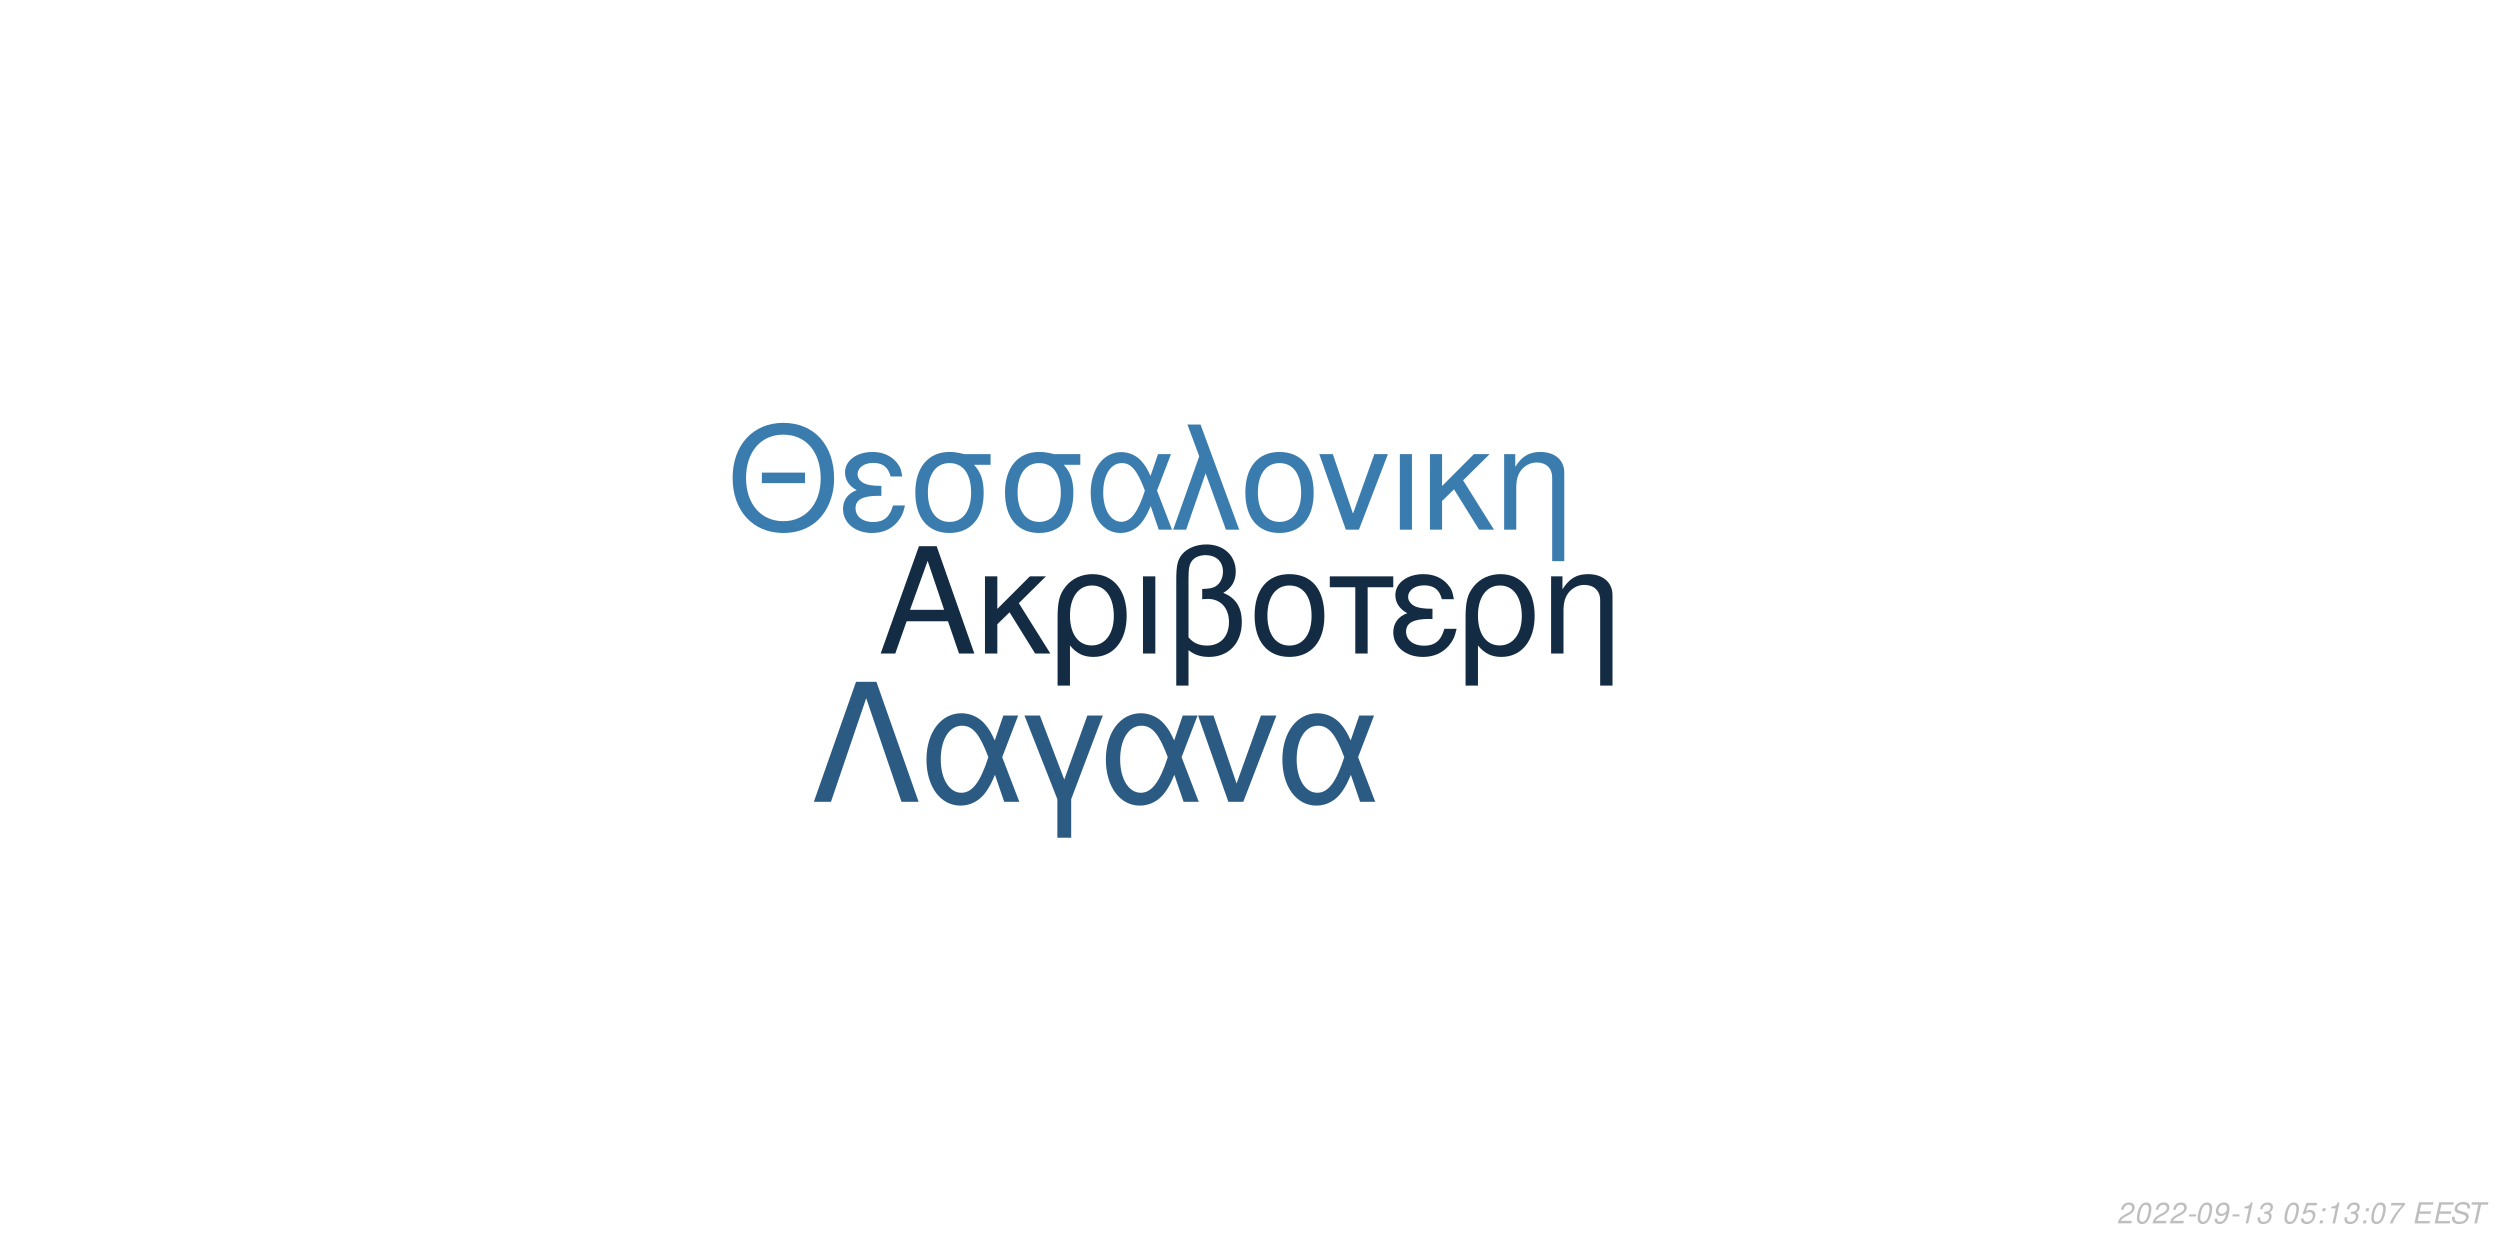
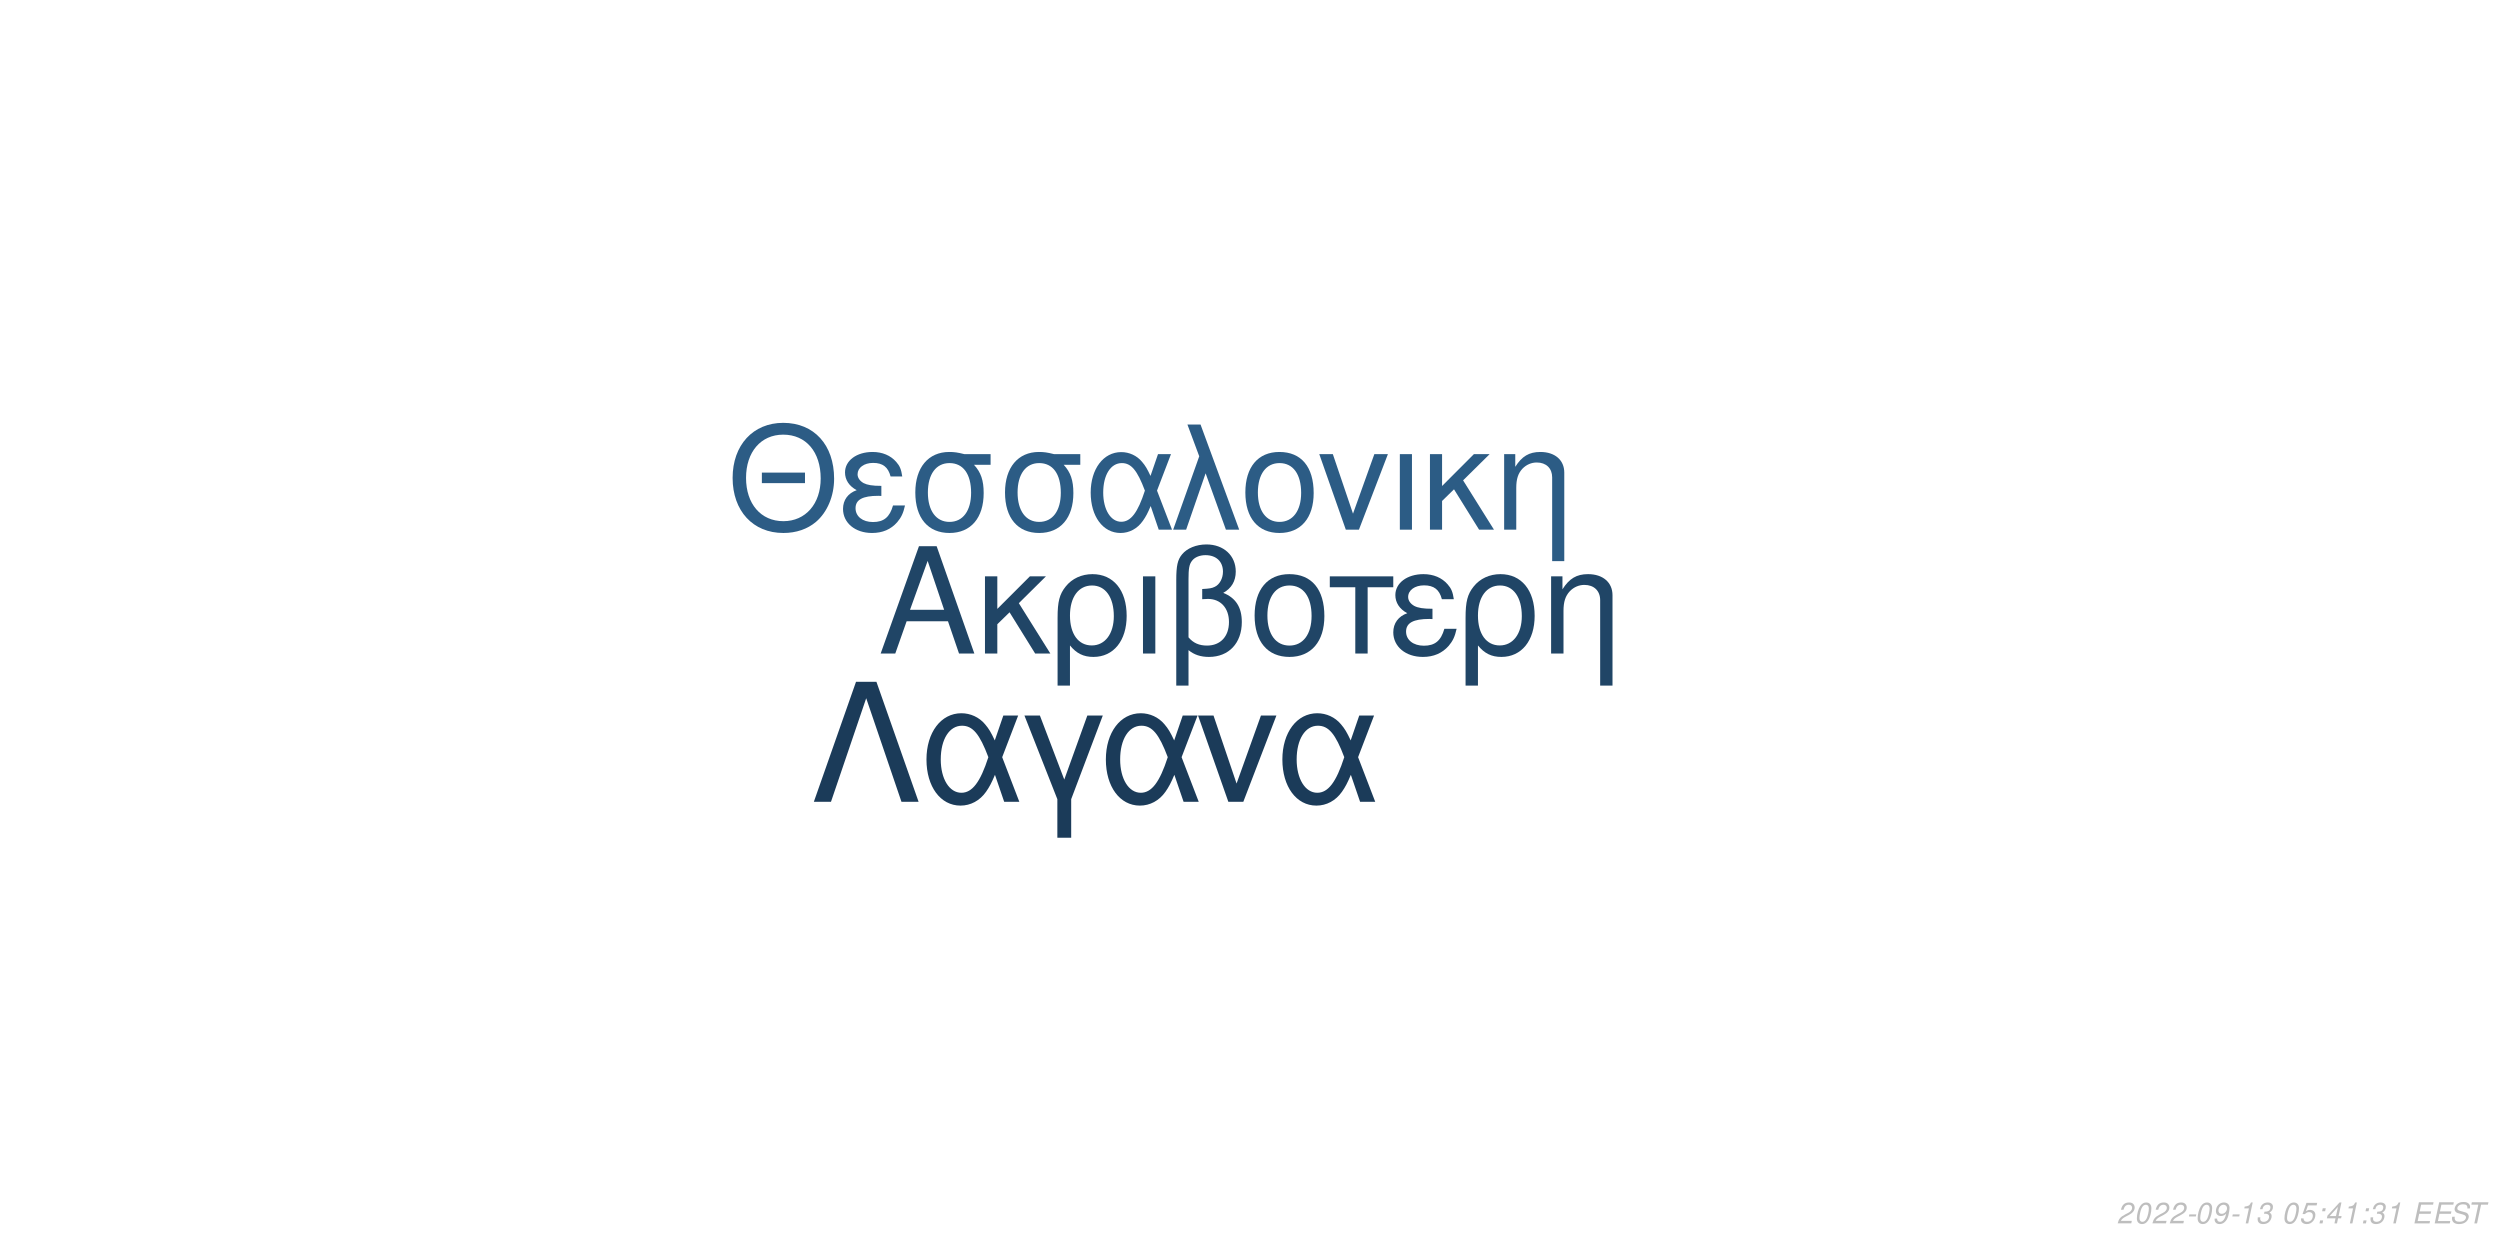
<svg xmlns="http://www.w3.org/2000/svg" xmlns:xlink="http://www.w3.org/1999/xlink" width="864pt" height="432pt" viewBox="0 0 864 432" version="1.1">
  <defs>
    <g>
      <symbol overflow="visible" id="glyph0-0">
        <path style="stroke:none;" d="" />
      </symbol>
      <symbol overflow="visible" id="glyph0-1">
        <path style="stroke:none;" d="M 24.125 -11.141 L 27.938 0 L 33.234 0 L 20.203 -37.094 L 14.094 -37.094 L 0.859 0 L 5.906 0 L 9.828 -11.141 Z M 22.797 -15.109 L 11 -15.109 L 17.094 -32.016 Z M 22.797 -15.109 " />
      </symbol>
      <symbol overflow="visible" id="glyph0-2">
        <path style="stroke:none;" d="M 7.172 -15.422 L 7.172 -26.672 L 2.906 -26.672 L 2.906 0 L 7.172 0 L 7.172 -10.125 L 11.406 -14.25 L 20.25 0 L 25.5 0 L 14.609 -17.406 L 23.969 -26.672 L 18.422 -26.672 Z M 7.172 -15.422 " />
      </symbol>
      <symbol overflow="visible" id="glyph0-3">
        <path style="stroke:none;" d="M 3 11.094 L 7.281 11.094 L 7.281 -2.797 C 9.516 -0.047 11.953 1.172 15.375 1.172 C 22.344 1.172 26.875 -4.422 26.875 -13.031 C 26.875 -21.891 22.297 -27.438 15.062 -27.438 C 11.297 -27.438 7.984 -25.906 5.797 -23.156 C 3.672 -20.516 3 -17.969 3 -12.359 Z M 14.906 -23.516 C 19.547 -23.516 22.438 -19.438 22.438 -12.922 C 22.438 -6.812 19.391 -2.797 14.812 -2.797 C 10.172 -2.797 7.281 -6.766 7.281 -13.125 C 7.281 -19.484 10.234 -23.516 14.906 -23.516 Z M 14.906 -23.516 " />
      </symbol>
      <symbol overflow="visible" id="glyph0-4">
        <path style="stroke:none;" d="M 3.516 0 L 7.781 0 L 7.781 -26.672 L 3.516 -26.672 Z M 3.516 0 " />
      </symbol>
      <symbol overflow="visible" id="glyph0-5">
        <path style="stroke:none;" d="M 4.016 11.094 L 8.25 11.094 L 8.25 -1.172 C 10.172 0.406 12.422 1.172 15.312 1.172 C 22.188 1.172 26.672 -3.609 26.672 -10.891 C 26.672 -15.984 24.578 -19.234 20.25 -20.969 C 23.109 -22.547 24.578 -25.031 24.578 -28.344 C 24.578 -33.844 20.406 -37.703 14.453 -37.703 C 10.938 -37.703 7.734 -36.391 6 -34.25 C 4.484 -32.422 4.016 -30.328 4.016 -25.391 Z M 8.25 -25.656 C 8.25 -29.359 8.5 -30.844 9.469 -32.062 C 10.375 -33.281 12.156 -34 14.094 -34 C 17.812 -34 20.156 -31.812 20.156 -28.297 C 20.156 -25.953 18.984 -23.812 17.297 -23.047 C 16.281 -22.547 15.469 -22.438 12.984 -22.297 L 12.984 -18.781 C 13.734 -18.828 14.344 -18.875 14.969 -18.875 C 19.344 -18.875 22.234 -15.719 22.234 -10.891 C 22.234 -5.906 19.281 -2.75 14.656 -2.75 C 11.953 -2.75 9.922 -3.609 8.25 -5.594 Z M 8.25 -25.656 " />
      </symbol>
      <symbol overflow="visible" id="glyph0-6">
        <path style="stroke:none;" d="M 14.094 -27.438 C 6.562 -27.438 2.094 -22.094 2.094 -13.125 C 2.094 -4.125 6.562 1.172 14.141 1.172 C 21.672 1.172 26.203 -4.172 26.203 -12.922 C 26.203 -22.188 21.828 -27.438 14.094 -27.438 Z M 14.141 -23.516 C 18.938 -23.516 21.781 -19.594 21.781 -12.984 C 21.781 -6.672 18.828 -2.75 14.141 -2.75 C 9.422 -2.75 6.516 -6.672 6.516 -13.125 C 6.516 -19.594 9.422 -23.516 14.141 -23.516 Z M 14.141 -23.516 " />
      </symbol>
      <symbol overflow="visible" id="glyph0-7">
        <path style="stroke:none;" d="M 7.891 0 L 12.156 0 L 12.156 -22.906 L 21.016 -22.906 L 21.016 -26.672 L -0.922 -26.672 L -0.922 -22.906 L 7.891 -22.906 Z M 7.891 0 " />
      </symbol>
      <symbol overflow="visible" id="glyph0-8">
        <path style="stroke:none;" d="M 14.562 -15.469 C 11.344 -15.469 9.562 -15.781 8.297 -16.438 C 6.922 -17.203 6.156 -18.328 6.156 -19.547 C 6.156 -21.891 8.453 -23.562 11.656 -23.562 C 15.062 -23.562 16.953 -22.094 17.812 -18.781 L 21.938 -18.781 C 21.578 -21.266 21.062 -22.5 19.797 -23.922 C 17.812 -26.203 14.906 -27.438 11.453 -27.438 C 5.797 -27.438 1.734 -24.375 1.734 -20.203 C 1.734 -17.609 3.156 -15.375 5.859 -13.938 C 2.797 -12.875 1.016 -10.484 1.016 -7.328 C 1.016 -2.391 5.297 1.172 11.25 1.172 C 14.969 1.172 17.906 -0.109 20.156 -2.641 C 21.578 -4.328 22.297 -5.797 22.906 -8.547 L 18.672 -8.547 C 17.5 -4.422 15.422 -2.703 11.609 -2.703 C 7.938 -2.703 5.438 -4.688 5.438 -7.578 C 5.438 -10.578 7.938 -11.953 13.484 -11.953 C 13.641 -11.953 14.094 -11.953 14.562 -11.906 Z M 14.562 -15.469 " />
      </symbol>
      <symbol overflow="visible" id="glyph0-9">
        <path style="stroke:none;" d="M 3.562 -26.672 L 3.562 0 L 7.844 0 L 7.844 -14.703 C 7.844 -17.906 8.5 -19.891 10.031 -21.531 C 11.406 -22.953 13.188 -23.719 15.062 -23.719 C 18.375 -23.719 20.516 -21.672 20.516 -18.469 L 20.516 11.094 L 24.781 11.094 L 24.781 -20.156 C 24.781 -24.578 21.469 -27.438 16.328 -27.438 C 12.359 -27.438 9.828 -25.906 7.484 -22.188 L 7.484 -26.672 Z M 3.562 -26.672 " />
      </symbol>
      <symbol overflow="visible" id="glyph1-0">
        <path style="stroke:none;" d="" />
      </symbol>
      <symbol overflow="visible" id="glyph1-1">
        <path style="stroke:none;" d="M 26.859 -19.734 L 11.953 -19.734 L 11.953 -16.094 L 26.859 -16.094 Z M 19.328 -36.922 C 8.922 -36.922 1.844 -29.25 1.844 -17.891 C 1.844 -6.484 8.875 1.141 19.391 1.141 C 23.812 1.141 27.703 -0.203 30.641 -2.688 C 34.578 -6.031 36.922 -11.656 36.922 -17.594 C 36.922 -29.297 30 -36.922 19.328 -36.922 Z M 19.328 -32.844 C 27.203 -32.844 32.281 -26.906 32.281 -17.688 C 32.281 -8.922 27.062 -2.938 19.391 -2.938 C 11.609 -2.938 6.484 -8.922 6.484 -17.891 C 6.484 -26.859 11.609 -32.844 19.328 -32.844 Z M 19.328 -32.844 " />
      </symbol>
      <symbol overflow="visible" id="glyph1-2">
        <path style="stroke:none;" d="M 14.25 -15.141 C 11.109 -15.141 9.375 -15.453 8.125 -16.094 C 6.781 -16.844 6.031 -17.938 6.031 -19.141 C 6.031 -21.422 8.266 -23.078 11.406 -23.078 C 14.75 -23.078 16.594 -21.625 17.438 -18.391 L 21.469 -18.391 C 21.125 -20.828 20.625 -22.031 19.391 -23.422 C 17.438 -25.656 14.594 -26.859 11.219 -26.859 C 5.688 -26.859 1.688 -23.875 1.688 -19.781 C 1.688 -17.234 3.094 -15.047 5.734 -13.656 C 2.734 -12.609 1 -10.266 1 -7.172 C 1 -2.344 5.188 1.141 11.016 1.141 C 14.656 1.141 17.547 -0.094 19.734 -2.594 C 21.125 -4.234 21.828 -5.688 22.422 -8.375 L 18.281 -8.375 C 17.141 -4.328 15.094 -2.641 11.359 -2.641 C 7.766 -2.641 5.328 -4.578 5.328 -7.422 C 5.328 -10.359 7.766 -11.703 13.203 -11.703 C 13.359 -11.703 13.797 -11.703 14.25 -11.656 Z M 14.25 -15.141 " />
      </symbol>
      <symbol overflow="visible" id="glyph1-3">
        <path style="stroke:none;" d="M 29 -26.109 L 19.938 -26.109 C 17.594 -26.703 16.438 -26.859 14.703 -26.859 C 7.469 -26.859 2.984 -21.469 2.984 -12.859 C 2.984 -4.031 7.375 1.141 14.797 1.141 C 22.172 1.141 26.609 -4.078 26.609 -12.656 C 26.609 -17.047 25.656 -19.828 23.266 -22.422 L 29 -22.422 Z M 14.797 -23.016 C 19.531 -23.016 22.266 -19.234 22.266 -12.75 C 22.266 -6.531 19.438 -2.688 14.797 -2.688 C 10.172 -2.688 7.328 -6.531 7.328 -12.859 C 7.328 -19.188 10.172 -23.016 14.797 -23.016 Z M 14.797 -23.016 " />
      </symbol>
      <symbol overflow="visible" id="glyph1-4">
        <path style="stroke:none;" d="M 29.344 -26.109 L 24.859 -26.109 L 22.266 -18.578 C 21.125 -21.031 20.484 -22.125 19.328 -23.469 C 17.547 -25.609 14.906 -26.812 12.156 -26.812 C 5.984 -26.812 1.594 -20.984 1.594 -12.812 C 1.594 -4.578 5.828 1.141 11.906 1.141 C 14.953 1.141 17.734 -0.344 19.625 -3.047 C 20.672 -4.531 21.281 -5.688 22.328 -8.172 L 25.109 0 L 29.703 0 L 24.516 -13.5 Z M 20.328 -13.5 C 17.891 -5.922 15.453 -2.734 12.156 -2.734 C 8.516 -2.734 5.922 -6.922 5.922 -12.812 C 5.922 -18.938 8.516 -23.016 12.359 -23.016 C 15.594 -23.016 17.688 -20.531 20.328 -13.5 Z M 20.328 -13.5 " />
      </symbol>
      <symbol overflow="visible" id="glyph1-5">
        <path style="stroke:none;" d="M 1.094 0 L 5.578 0 L 12.312 -19.484 L 19.328 0 L 23.922 0 L 10.562 -36.328 L 6.031 -36.328 L 10.109 -25.359 Z M 1.094 0 " />
      </symbol>
      <symbol overflow="visible" id="glyph1-6">
        <path style="stroke:none;" d="M 13.797 -26.859 C 6.422 -26.859 2.047 -21.625 2.047 -12.859 C 2.047 -4.031 6.422 1.141 13.859 1.141 C 21.234 1.141 25.656 -4.078 25.656 -12.656 C 25.656 -21.719 21.375 -26.859 13.797 -26.859 Z M 13.859 -23.016 C 18.531 -23.016 21.328 -19.188 21.328 -12.703 C 21.328 -6.531 18.438 -2.688 13.859 -2.688 C 9.219 -2.688 6.375 -6.531 6.375 -12.859 C 6.375 -19.188 9.219 -23.016 13.859 -23.016 Z M 13.859 -23.016 " />
      </symbol>
      <symbol overflow="visible" id="glyph1-7">
        <path style="stroke:none;" d="M 14.297 0 L 24.312 -26.109 L 19.625 -26.109 L 12.25 -5.531 L 5.281 -26.109 L 0.594 -26.109 L 9.766 0 Z M 14.297 0 " />
      </symbol>
      <symbol overflow="visible" id="glyph1-8">
        <path style="stroke:none;" d="M 3.438 0 L 7.625 0 L 7.625 -26.109 L 3.438 -26.109 Z M 3.438 0 " />
      </symbol>
      <symbol overflow="visible" id="glyph1-9">
        <path style="stroke:none;" d="M 7.031 -15.094 L 7.031 -26.109 L 2.844 -26.109 L 2.844 0 L 7.031 0 L 7.031 -9.922 L 11.156 -13.953 L 19.828 0 L 24.969 0 L 14.297 -17.047 L 23.469 -26.109 L 18.031 -26.109 Z M 7.031 -15.094 " />
      </symbol>
      <symbol overflow="visible" id="glyph1-10">
        <path style="stroke:none;" d="M 3.484 -26.109 L 3.484 0 L 7.672 0 L 7.672 -14.406 C 7.672 -17.547 8.328 -19.484 9.812 -21.078 C 11.156 -22.469 12.906 -23.219 14.75 -23.219 C 17.984 -23.219 20.078 -21.234 20.078 -18.094 L 20.078 10.859 L 24.266 10.859 L 24.266 -19.734 C 24.266 -24.062 21.031 -26.859 16 -26.859 C 12.109 -26.859 9.609 -25.359 7.328 -21.719 L 7.328 -26.109 Z M 3.484 -26.109 " />
      </symbol>
      <symbol overflow="visible" id="glyph2-0">
        <path style="stroke:none;" d="" />
      </symbol>
      <symbol overflow="visible" id="glyph2-1">
        <path style="stroke:none;" d="M 22.531 -41.484 L 15.484 -41.484 L 0.906 0 L 6.828 0 L 19 -35.797 L 31.188 0 L 37.109 0 Z M 22.531 -41.484 " />
      </symbol>
      <symbol overflow="visible" id="glyph2-2">
        <path style="stroke:none;" d="M 33.516 -29.812 L 28.391 -29.812 L 25.438 -21.219 C 24.125 -24.016 23.391 -25.266 22.078 -26.797 C 20.031 -29.25 17.016 -30.609 13.891 -30.609 C 6.828 -30.609 1.828 -23.953 1.828 -14.625 C 1.828 -5.234 6.656 1.312 13.594 1.312 C 17.078 1.312 20.266 -0.391 22.422 -3.469 C 23.609 -5.172 24.297 -6.484 25.5 -9.328 L 28.688 0 L 33.922 0 L 28 -15.422 Z M 23.219 -15.422 C 20.422 -6.766 17.641 -3.125 13.891 -3.125 C 9.734 -3.125 6.766 -7.906 6.766 -14.625 C 6.766 -21.625 9.734 -26.297 14.109 -26.297 C 17.812 -26.297 20.203 -23.453 23.219 -15.422 Z M 23.219 -15.422 " />
      </symbol>
      <symbol overflow="visible" id="glyph2-3">
        <path style="stroke:none;" d="M 12.062 12.406 L 16.844 12.406 L 16.844 -0.906 L 27.766 -29.812 L 22.422 -29.812 L 14.453 -7.688 L 6.031 -29.812 L 0.688 -29.812 L 12.062 -0.906 Z M 12.062 12.406 " />
      </symbol>
      <symbol overflow="visible" id="glyph2-4">
        <path style="stroke:none;" d="M 16.328 0 L 27.766 -29.812 L 22.422 -29.812 L 14 -6.312 L 6.031 -29.812 L 0.688 -29.812 L 11.156 0 Z M 16.328 0 " />
      </symbol>
      <symbol overflow="visible" id="glyph3-0">
        <path style="stroke:none;" d="" />
      </symbol>
      <symbol overflow="visible" id="glyph3-1">
        <path style="stroke:none;" d="M 5.234 -0.875 L 1.469 -0.875 C 1.641 -1.375 2.203 -1.891 3.109 -2.344 L 4.234 -2.938 C 5.562 -3.625 6.219 -4.469 6.219 -5.484 C 6.219 -5.938 6.062 -6.359 5.797 -6.656 C 5.469 -7.047 4.984 -7.234 4.312 -7.234 C 2.766 -7.234 1.891 -6.453 1.484 -4.734 L 2.375 -4.734 C 2.484 -5.188 2.609 -5.484 2.797 -5.75 C 3.094 -6.203 3.609 -6.453 4.188 -6.453 C 4.891 -6.453 5.344 -6.031 5.344 -5.375 C 5.344 -4.703 4.859 -4.094 4.016 -3.656 L 2.984 -3.125 C 1.234 -2.188 0.797 -1.656 0.344 -0.016 L 5.047 -0.016 Z M 5.234 -0.875 " />
      </symbol>
      <symbol overflow="visible" id="glyph3-2">
        <path style="stroke:none;" d="M 4.203 -7.234 C 3.375 -7.234 2.688 -6.812 2.125 -5.984 C 1.484 -5.047 0.984 -3.188 0.984 -1.734 C 0.984 -1.109 1.172 -0.562 1.484 -0.266 C 1.797 0.047 2.281 0.234 2.766 0.234 C 3.625 0.234 4.281 -0.156 4.859 -1.016 C 5.516 -1.953 6 -3.797 6 -5.266 C 6 -6.5 5.328 -7.234 4.203 -7.234 Z M 4.094 -6.453 C 4.734 -6.453 5.125 -5.984 5.125 -5.156 C 5.125 -4.203 4.781 -2.625 4.406 -1.812 C 3.984 -0.938 3.516 -0.547 2.875 -0.547 C 2.25 -0.547 1.875 -1.031 1.875 -1.828 C 1.875 -2.797 2.203 -4.344 2.594 -5.203 C 2.984 -6.047 3.453 -6.453 4.094 -6.453 Z M 4.094 -6.453 " />
      </symbol>
      <symbol overflow="visible" id="glyph3-3">
        <path style="stroke:none;" d="M 3.516 -3.125 L 1.125 -3.125 L 0.969 -2.406 L 3.359 -2.406 Z M 3.516 -3.125 " />
      </symbol>
      <symbol overflow="visible" id="glyph3-4">
        <path style="stroke:none;" d="M 0.844 -1.656 C 0.844 -1.547 0.844 -1.438 0.844 -1.375 C 0.844 -0.406 1.531 0.234 2.578 0.234 C 3.203 0.234 3.766 0.016 4.297 -0.438 C 4.938 -1 5.312 -1.656 5.594 -2.719 C 5.844 -3.672 6.016 -4.766 6.016 -5.375 C 6.016 -5.844 5.844 -6.328 5.547 -6.656 C 5.203 -7.031 4.703 -7.234 4.062 -7.234 C 2.516 -7.234 1.297 -5.938 1.297 -4.266 C 1.297 -3.203 1.984 -2.547 3.047 -2.547 C 3.484 -2.547 3.953 -2.672 4.281 -2.891 C 4.406 -2.984 4.547 -3.078 4.828 -3.344 C 4.438 -1.484 3.703 -0.547 2.703 -0.547 C 2.109 -0.547 1.719 -0.938 1.719 -1.547 L 1.719 -1.656 Z M 3.953 -6.453 C 4.625 -6.453 5.141 -5.953 5.141 -5.281 C 5.141 -4.188 4.312 -3.312 3.297 -3.312 C 2.594 -3.312 2.172 -3.734 2.172 -4.453 C 2.172 -5.562 2.984 -6.453 3.953 -6.453 Z M 3.953 -6.453 " />
      </symbol>
      <symbol overflow="visible" id="glyph3-5">
        <path style="stroke:none;" d="M 3.703 -5.188 L 2.594 0 L 3.469 0 L 5.016 -7.234 L 4.438 -7.234 C 3.906 -6.156 3.688 -6.016 2.234 -5.812 L 2.109 -5.188 Z M 3.703 -5.188 " />
      </symbol>
      <symbol overflow="visible" id="glyph3-6">
        <path style="stroke:none;" d="M 2.922 -3.312 C 3.125 -3.344 3.234 -3.344 3.375 -3.344 C 4.203 -3.344 4.688 -3 4.688 -2.406 C 4.688 -1.312 3.906 -0.547 2.781 -0.547 C 2.047 -0.547 1.594 -0.938 1.594 -1.562 C 1.594 -1.719 1.609 -1.844 1.656 -2.094 L 0.766 -2.094 C 0.734 -1.797 0.719 -1.641 0.719 -1.469 C 0.719 -0.375 1.406 0.234 2.641 0.234 C 3.547 0.234 4.297 -0.078 4.812 -0.656 C 5.266 -1.156 5.562 -1.875 5.562 -2.547 C 5.562 -3.125 5.344 -3.453 4.797 -3.734 C 5.641 -4.234 6.016 -4.844 6.016 -5.734 C 6.016 -6.656 5.312 -7.234 4.203 -7.234 C 3.375 -7.234 2.672 -6.938 2.188 -6.375 C 1.891 -6.031 1.703 -5.641 1.516 -4.906 L 2.391 -4.906 C 2.5 -5.359 2.594 -5.594 2.734 -5.812 C 3.047 -6.234 3.516 -6.453 4.078 -6.453 C 4.734 -6.453 5.141 -6.125 5.141 -5.578 C 5.141 -5.188 5.016 -4.797 4.797 -4.547 C 4.516 -4.234 4 -4.062 3.266 -4.062 L 3.078 -4.062 Z M 2.922 -3.312 " />
      </symbol>
      <symbol overflow="visible" id="glyph3-7">
        <path style="stroke:none;" d="" />
      </symbol>
      <symbol overflow="visible" id="glyph3-8">
        <path style="stroke:none;" d="M 6.297 -7.094 L 2.594 -7.094 L 1.234 -3.234 L 2.047 -3.234 C 2.656 -3.766 2.938 -3.906 3.531 -3.906 C 4.328 -3.906 4.797 -3.453 4.797 -2.688 C 4.797 -1.438 3.969 -0.547 2.828 -0.547 C 2.031 -0.547 1.609 -0.938 1.578 -1.734 L 0.703 -1.734 L 0.703 -1.516 C 0.703 -0.938 0.844 -0.547 1.188 -0.266 C 1.562 0.062 2.078 0.234 2.703 0.234 C 3.656 0.234 4.391 -0.156 4.984 -0.922 C 5.422 -1.5 5.672 -2.234 5.672 -2.953 C 5.672 -4 4.938 -4.672 3.812 -4.672 C 3.328 -4.672 2.906 -4.547 2.406 -4.234 L 3.109 -6.219 L 6.109 -6.219 Z M 6.297 -7.094 " />
      </symbol>
      <symbol overflow="visible" id="glyph3-9">
        <path style="stroke:none;" d="M 2.359 -1.031 L 1.312 -1.031 L 1.094 0 L 2.141 0 Z M 3.266 -5.234 L 2.219 -5.234 L 2 -4.203 L 3.047 -4.203 Z M 3.266 -5.234 " />
      </symbol>
      <symbol overflow="visible" id="glyph3-10">
-         <path style="stroke:none;" d="M 6.703 -7.094 L 1.953 -7.094 L 1.766 -6.219 L 5.594 -6.219 C 3.344 -3.688 2.266 -2.109 1.375 0 L 2.344 0 C 3.031 -1.906 4.828 -4.594 6.547 -6.281 Z M 6.703 -7.094 " />
+         <path style="stroke:none;" d="M 3.625 -1.75 L 3.266 0 L 4.141 0 L 4.516 -1.75 L 5.562 -1.75 L 5.734 -2.531 L 4.688 -2.531 L 5.688 -7.234 L 5.016 -7.234 L 0.844 -2.672 L 0.641 -1.75 Z M 3.797 -2.531 L 1.594 -2.531 L 4.469 -5.703 Z M 3.797 -2.531 " />
      </symbol>
      <symbol overflow="visible" id="glyph3-11">
        <path style="stroke:none;" d="M 2.547 -3.312 L 6.5 -3.312 L 6.688 -4.141 L 2.719 -4.141 L 3.219 -6.469 L 7.344 -6.469 L 7.516 -7.297 L 2.453 -7.297 L 0.906 0 L 6.125 0 L 6.297 -0.812 L 2.016 -0.812 Z M 2.547 -3.312 " />
      </symbol>
      <symbol overflow="visible" id="glyph3-12">
        <path style="stroke:none;" d="M 7.062 -5.156 C 7.125 -5.438 7.141 -5.562 7.141 -5.703 C 7.141 -6.156 6.938 -6.594 6.594 -6.891 C 6.188 -7.25 5.656 -7.406 4.875 -7.406 C 3.844 -7.406 3.047 -7.125 2.5 -6.562 C 2.094 -6.141 1.781 -5.438 1.781 -4.922 C 1.781 -4.297 2.219 -3.766 2.891 -3.562 L 4.594 -3.094 C 5.406 -2.859 5.734 -2.578 5.734 -2.094 C 5.734 -1.781 5.547 -1.406 5.266 -1.141 C 4.844 -0.766 4.266 -0.578 3.453 -0.578 C 2.328 -0.578 1.812 -0.984 1.812 -1.906 C 1.812 -2.047 1.812 -2.125 1.844 -2.312 L 0.984 -2.312 C 0.906 -2.062 0.891 -1.906 0.891 -1.688 C 0.891 -0.484 1.797 0.234 3.297 0.234 C 4.359 0.234 5.234 -0.062 5.812 -0.609 C 6.344 -1.078 6.688 -1.797 6.688 -2.375 C 6.688 -2.641 6.609 -2.906 6.453 -3.156 C 6.234 -3.5 5.938 -3.703 5.469 -3.828 L 3.75 -4.312 C 2.984 -4.547 2.734 -4.734 2.734 -5.188 C 2.734 -5.547 2.875 -5.844 3.188 -6.109 C 3.547 -6.438 4.031 -6.594 4.703 -6.594 C 5.266 -6.594 5.688 -6.484 5.906 -6.297 C 6.094 -6.125 6.219 -5.797 6.219 -5.516 C 6.219 -5.422 6.203 -5.344 6.188 -5.156 Z M 7.062 -5.156 " />
      </symbol>
      <symbol overflow="visible" id="glyph3-13">
        <path style="stroke:none;" d="M 4.938 -6.469 L 7.312 -6.469 L 7.484 -7.297 L 1.75 -7.297 L 1.578 -6.469 L 3.984 -6.469 L 2.609 0 L 3.547 0 Z M 4.938 -6.469 " />
      </symbol>
    </g>
  </defs>
  <g id="surface1">
    <rect x="0" y="0" width="864" height="432" style="fill:rgb(100%,100%,100%);fill-opacity:1;stroke:none;" />
-     <g style="fill:rgb(7.451%,16.863%,26.275%);fill-opacity:1;">
+     <g style="fill:rgb(12.549%,27.059%,40%);fill-opacity:1;">
      <use xlink:href="#glyph0-1" x="303.5" y="225.861" />
      <use xlink:href="#glyph0-2" x="337.5" y="225.861" />
      <use xlink:href="#glyph0-3" x="362.5" y="225.861" />
      <use xlink:href="#glyph0-4" x="391.5" y="225.861" />
      <use xlink:href="#glyph0-5" x="402.5" y="225.861" />
      <use xlink:href="#glyph0-6" x="431.5" y="225.861" />
      <use xlink:href="#glyph0-7" x="460.5" y="225.861" />
      <use xlink:href="#glyph0-8" x="480.5" y="225.861" />
      <use xlink:href="#glyph0-3" x="503.5" y="225.861" />
      <use xlink:href="#glyph0-9" x="532.5" y="225.861" />
    </g>
-     <g style="fill:rgb(23.137%,48.627%,68.627%);fill-opacity:1;">
+     <g style="fill:rgb(17.255%,36.078%,52.157%);fill-opacity:1;">
      <use xlink:href="#glyph1-1" x="251.348" y="183.058" />
      <use xlink:href="#glyph1-2" x="290.348" y="183.058" />
      <use xlink:href="#glyph1-3" x="313.348" y="183.058" />
      <use xlink:href="#glyph1-3" x="344.348" y="183.058" />
      <use xlink:href="#glyph1-4" x="375.348" y="183.058" />
      <use xlink:href="#glyph1-5" x="404.348" y="183.058" />
      <use xlink:href="#glyph1-6" x="428.348" y="183.058" />
      <use xlink:href="#glyph1-7" x="455.348" y="183.058" />
      <use xlink:href="#glyph1-8" x="480.348" y="183.058" />
      <use xlink:href="#glyph1-9" x="491.348" y="183.058" />
      <use xlink:href="#glyph1-10" x="516.348" y="183.058" />
    </g>
-     <g style="fill:rgb(16.863%,35.686%,51.373%);fill-opacity:1;">
+     <g style="fill:rgb(10.588%,23.137%,34.902%);fill-opacity:1;">
      <use xlink:href="#glyph2-1" x="280.359" y="277.105" />
      <use xlink:href="#glyph2-2" x="318.359" y="277.105" />
      <use xlink:href="#glyph2-3" x="353.359" y="277.105" />
      <use xlink:href="#glyph2-2" x="380.359" y="277.105" />
      <use xlink:href="#glyph2-4" x="413.359" y="277.105" />
      <use xlink:href="#glyph2-2" x="441.359" y="277.105" />
    </g>
    <g style="fill:rgb(74.51%,74.51%,74.51%);fill-opacity:1;">
      <use xlink:href="#glyph3-1" x="731.52" y="422.81" />
      <use xlink:href="#glyph3-2" x="737.52" y="422.81" />
      <use xlink:href="#glyph3-1" x="743.52" y="422.81" />
      <use xlink:href="#glyph3-1" x="749.52" y="422.81" />
      <use xlink:href="#glyph3-3" x="755.52" y="422.81" />
      <use xlink:href="#glyph3-2" x="758.52" y="422.81" />
      <use xlink:href="#glyph3-4" x="764.52" y="422.81" />
      <use xlink:href="#glyph3-3" x="770.52" y="422.81" />
      <use xlink:href="#glyph3-5" x="773.52" y="422.81" />
      <use xlink:href="#glyph3-6" x="779.52" y="422.81" />
      <use xlink:href="#glyph3-7" x="785.52" y="422.81" />
      <use xlink:href="#glyph3-2" x="788.52" y="422.81" />
      <use xlink:href="#glyph3-8" x="794.52" y="422.81" />
      <use xlink:href="#glyph3-9" x="800.52" y="422.81" />
-       <use xlink:href="#glyph3-5" x="803.52" y="422.81" />
-       <use xlink:href="#glyph3-6" x="809.52" y="422.81" />
+       <use xlink:href="#glyph3-10" x="803.52" y="422.81" />
+       <use xlink:href="#glyph3-5" x="809.52" y="422.81" />
      <use xlink:href="#glyph3-9" x="815.52" y="422.81" />
-       <use xlink:href="#glyph3-2" x="818.52" y="422.81" />
-       <use xlink:href="#glyph3-10" x="824.52" y="422.81" />
+       <use xlink:href="#glyph3-6" x="818.52" y="422.81" />
+       <use xlink:href="#glyph3-5" x="824.52" y="422.81" />
      <use xlink:href="#glyph3-7" x="830.52" y="422.81" />
      <use xlink:href="#glyph3-11" x="833.52" y="422.81" />
      <use xlink:href="#glyph3-11" x="840.52" y="422.81" />
      <use xlink:href="#glyph3-12" x="846.52" y="422.81" />
      <use xlink:href="#glyph3-13" x="852.52" y="422.81" />
    </g>
  </g>
</svg>
